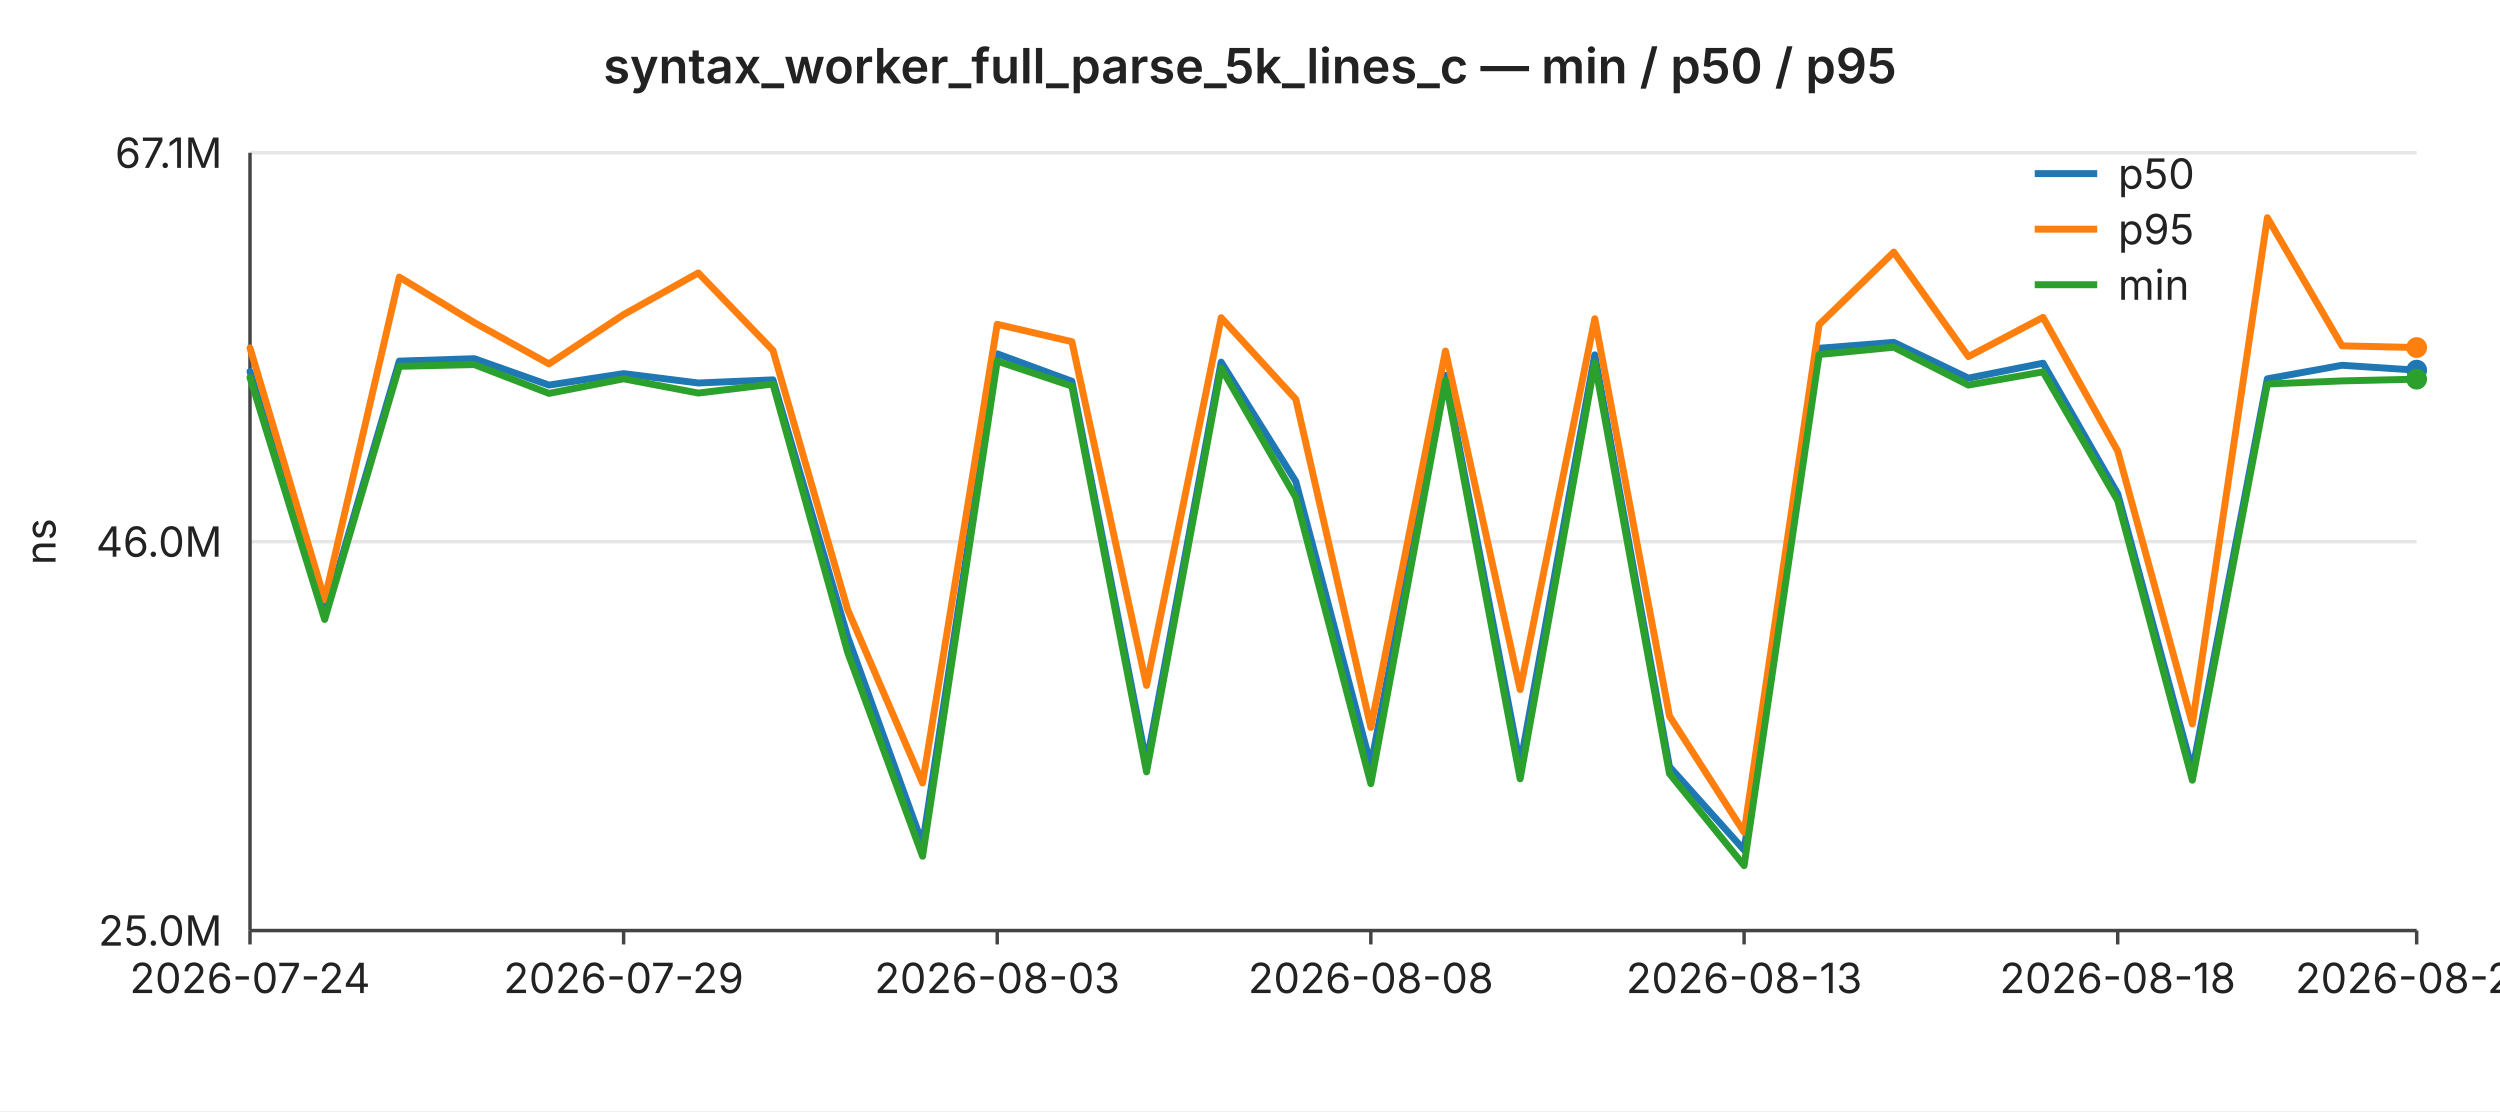
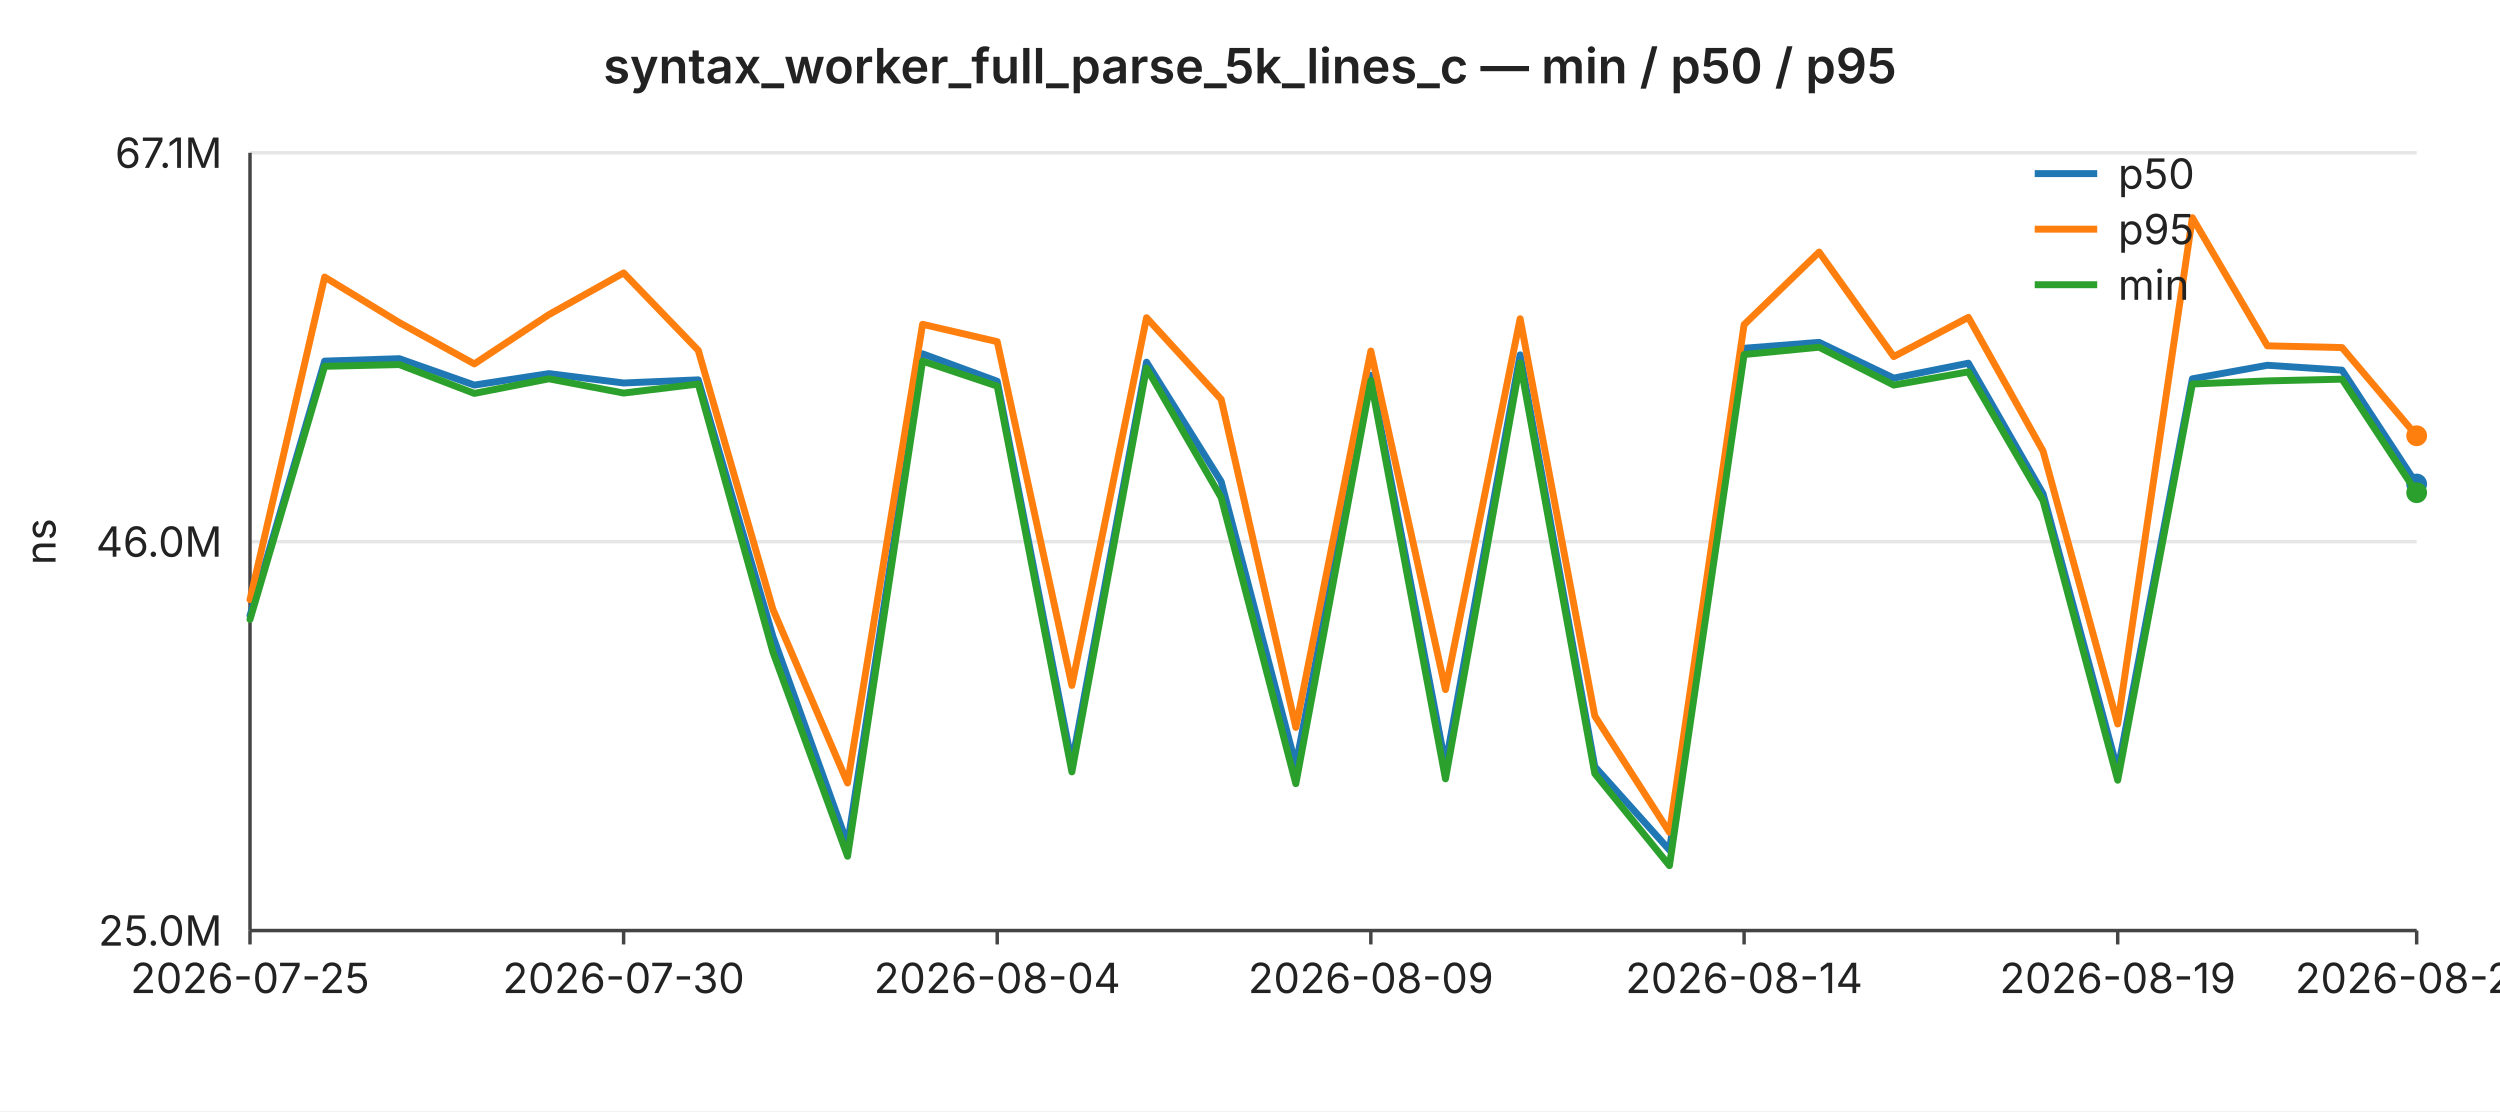
<svg xmlns="http://www.w3.org/2000/svg" width="720" height="320" viewBox="0 0 720 320" font-family="-apple-system,BlinkMacSystemFont,Segoe UI,sans-serif" font-size="12">
  <rect width="720" height="320" fill="#ffffff" />
  <text x="360" y="24" text-anchor="middle" font-size="14" font-weight="600" fill="#222">syntax_worker_full_parse_5k_lines_c — min / p50 / p95</text>
  <line x1="72" y1="44.0" x2="696" y2="44.0" stroke="#e6e6e6" stroke-width="1" />
  <text x="64" y="44.0" text-anchor="end" dominant-baseline="middle" fill="#222">67.1M</text>
  <line x1="72" y1="156.0" x2="696" y2="156.0" stroke="#e6e6e6" stroke-width="1" />
  <text x="64" y="156.0" text-anchor="end" dominant-baseline="middle" fill="#222">46.0M</text>
  <line x1="72" y1="268.0" x2="696" y2="268.0" stroke="#e6e6e6" stroke-width="1" />
  <text x="64" y="268.0" text-anchor="end" dominant-baseline="middle" fill="#222">25.0M</text>
  <text x="16" y="156" text-anchor="middle" fill="#222" transform="rotate(-90 16 156)">ns</text>
  <line x1="72" y1="44" x2="72" y2="268" stroke="#444" stroke-width="1" />
  <line x1="72" y1="268" x2="696" y2="268" stroke="#444" stroke-width="1" />
  <line x1="72.0" y1="268" x2="72.0" y2="272" stroke="#444" stroke-width="1" />
-   <text x="72.0" y="286" text-anchor="middle" fill="#222">2026-07-24</text>
+   <text x="72.0" y="286" text-anchor="middle" fill="#222">2026-07-25</text>
  <line x1="179.6" y1="268" x2="179.6" y2="272" stroke="#444" stroke-width="1" />
-   <text x="179.6" y="286" text-anchor="middle" fill="#222">2026-07-29</text>
+   <text x="179.6" y="286" text-anchor="middle" fill="#222">2026-07-30</text>
  <line x1="287.2" y1="268" x2="287.2" y2="272" stroke="#444" stroke-width="1" />
-   <text x="287.2" y="286" text-anchor="middle" fill="#222">2026-08-03</text>
+   <text x="287.2" y="286" text-anchor="middle" fill="#222">2026-08-04</text>
  <line x1="394.8" y1="268" x2="394.8" y2="272" stroke="#444" stroke-width="1" />
-   <text x="394.8" y="286" text-anchor="middle" fill="#222">2026-08-08</text>
+   <text x="394.8" y="286" text-anchor="middle" fill="#222">2026-08-09</text>
  <line x1="502.3" y1="268" x2="502.3" y2="272" stroke="#444" stroke-width="1" />
-   <text x="502.3" y="286" text-anchor="middle" fill="#222">2026-08-13</text>
+   <text x="502.3" y="286" text-anchor="middle" fill="#222">2026-08-14</text>
  <line x1="609.9" y1="268" x2="609.9" y2="272" stroke="#444" stroke-width="1" />
-   <text x="609.9" y="286" text-anchor="middle" fill="#222">2026-08-18</text>
+   <text x="609.9" y="286" text-anchor="middle" fill="#222">2026-08-19</text>
  <line x1="696.0" y1="268" x2="696.0" y2="272" stroke="#444" stroke-width="1" />
-   <text x="696.0" y="286" text-anchor="middle" fill="#222">2026-08-22</text>
-   <polyline fill="none" stroke="#1f77b4" stroke-width="2" stroke-linejoin="round" stroke-linecap="round" points="72.0,107.0 93.5,177.3 115.0,104.0 136.6,103.3 158.1,110.9 179.6,107.6 201.1,110.3 222.6,109.4 244.1,183.3 265.7,243.1 287.2,101.9 308.7,109.8 330.2,219.8 351.7,104.3 373.2,138.7 394.8,220.4 416.3,108.1 437.8,220.3 459.3,102.2 480.8,220.8 502.3,244.8 523.9,100.3 545.4,98.6 566.9,108.9 588.4,104.6 609.9,142.2 631.4,221.9 653.0,109.1 674.5,105.2 696.0,106.6" />
-   <circle cx="696.0" cy="106.6" r="3" fill="#1f77b4" />
-   <polyline fill="none" stroke="#ff7f0e" stroke-width="2" stroke-linejoin="round" stroke-linecap="round" points="72.0,100.2 93.5,172.7 115.0,79.8 136.6,92.9 158.1,104.8 179.6,90.6 201.1,78.6 222.6,100.9 244.1,175.5 265.7,225.5 287.2,93.4 308.7,98.4 330.2,197.4 351.7,91.5 373.2,115.0 394.8,209.5 416.3,101.1 437.8,198.6 459.3,91.8 480.8,206.2 502.3,239.7 523.9,93.5 545.4,72.6 566.9,102.7 588.4,91.4 609.9,129.9 631.4,208.5 653.0,62.7 674.5,99.6 696.0,100.1" />
-   <circle cx="696.0" cy="100.1" r="3" fill="#ff7f0e" />
-   <polyline fill="none" stroke="#2ca02c" stroke-width="2" stroke-linejoin="round" stroke-linecap="round" points="72.0,108.7 93.5,178.4 115.0,105.5 136.6,105.0 158.1,113.3 179.6,109.1 201.1,113.2 222.6,110.6 244.1,187.8 265.7,246.6 287.2,104.0 308.7,111.2 330.2,222.3 351.7,106.0 373.2,143.3 394.8,225.7 416.3,109.6 437.8,224.3 459.3,104.5 480.8,222.8 502.3,249.3 523.9,102.1 545.4,100.0 566.9,110.9 588.4,107.1 609.9,144.2 631.4,224.7 653.0,110.6 674.5,109.7 696.0,109.2" />
-   <circle cx="696.0" cy="109.2" r="3" fill="#2ca02c" />
+   <text x="696.0" y="286" text-anchor="middle" fill="#222">2026-08-23</text>
+   <polyline fill="none" stroke="#1f77b4" stroke-width="2" stroke-linejoin="round" stroke-linecap="round" points="72.0,177.3 93.5,104.0 115.0,103.3 136.6,110.9 158.1,107.6 179.6,110.3 201.1,109.4 222.6,183.3 244.1,243.1 265.7,101.9 287.2,109.8 308.7,219.8 330.2,104.3 351.7,138.7 373.2,220.4 394.8,108.1 416.3,220.3 437.8,102.2 459.3,220.8 480.8,244.8 502.3,100.3 523.9,98.6 545.4,108.9 566.9,104.6 588.4,142.2 609.9,221.9 631.4,109.1 653.0,105.2 674.5,106.6 696.0,139.4" />
+   <circle cx="696.0" cy="139.4" r="3" fill="#1f77b4" />
+   <polyline fill="none" stroke="#ff7f0e" stroke-width="2" stroke-linejoin="round" stroke-linecap="round" points="72.0,172.7 93.5,79.8 115.0,92.9 136.6,104.8 158.1,90.6 179.6,78.6 201.1,100.9 222.6,175.5 244.1,225.5 265.7,93.4 287.2,98.4 308.7,197.4 330.2,91.5 351.7,115.0 373.2,209.5 394.8,101.1 416.3,198.6 437.8,91.8 459.3,206.2 480.8,239.7 502.3,93.5 523.9,72.6 545.4,102.7 566.9,91.4 588.4,129.9 609.9,208.5 631.4,62.7 653.0,99.6 674.5,100.1 696.0,125.5" />
+   <circle cx="696.0" cy="125.5" r="3" fill="#ff7f0e" />
+   <polyline fill="none" stroke="#2ca02c" stroke-width="2" stroke-linejoin="round" stroke-linecap="round" points="72.0,178.4 93.5,105.5 115.0,105.0 136.6,113.3 158.1,109.1 179.6,113.2 201.1,110.6 222.6,187.8 244.1,246.6 265.7,104.0 287.2,111.2 308.7,222.3 330.2,106.0 351.7,143.3 373.2,225.7 394.8,109.6 416.3,224.3 437.8,104.5 459.3,222.8 480.8,249.3 502.3,102.1 523.9,100.0 545.4,110.9 566.9,107.1 588.4,144.2 609.9,224.7 631.4,110.6 653.0,109.7 674.5,109.2 696.0,141.9" />
+   <circle cx="696.0" cy="141.9" r="3" fill="#2ca02c" />
  <line x1="586" y1="50" x2="604" y2="50" stroke="#1f77b4" stroke-width="2" />
  <text x="610" y="50" dominant-baseline="middle" fill="#222">p50</text>
  <line x1="586" y1="66" x2="604" y2="66" stroke="#ff7f0e" stroke-width="2" />
  <text x="610" y="66" dominant-baseline="middle" fill="#222">p95</text>
  <line x1="586" y1="82" x2="604" y2="82" stroke="#2ca02c" stroke-width="2" />
  <text x="610" y="82" dominant-baseline="middle" fill="#222">min</text>
</svg>
